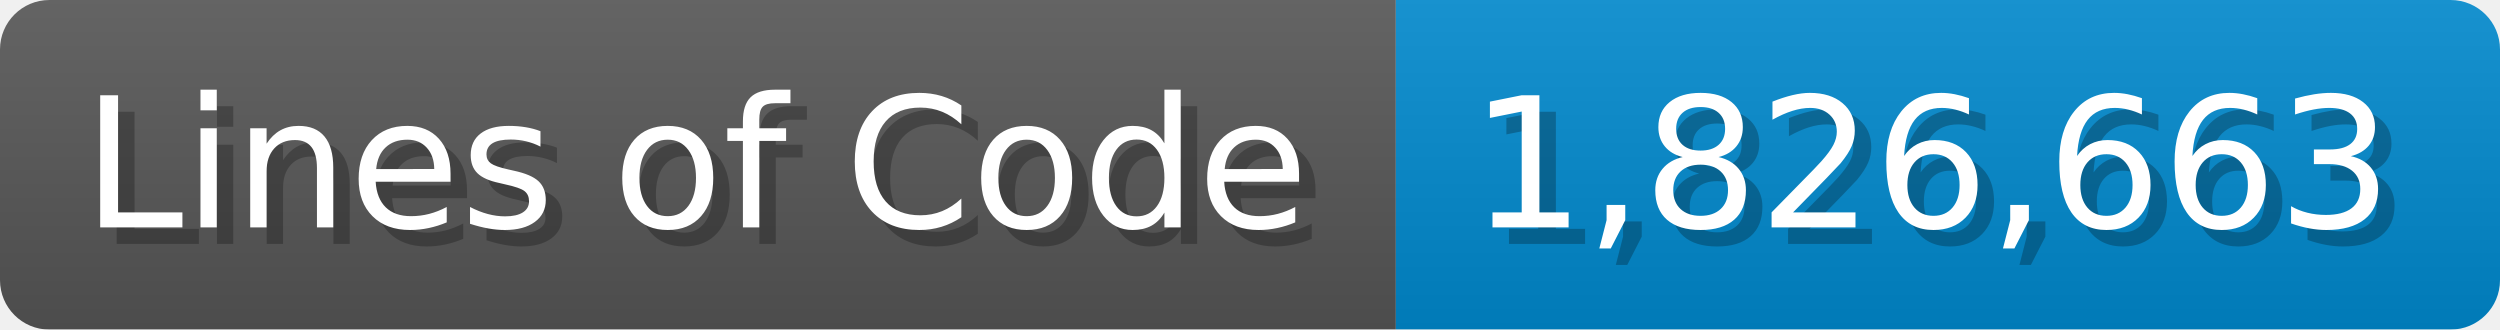
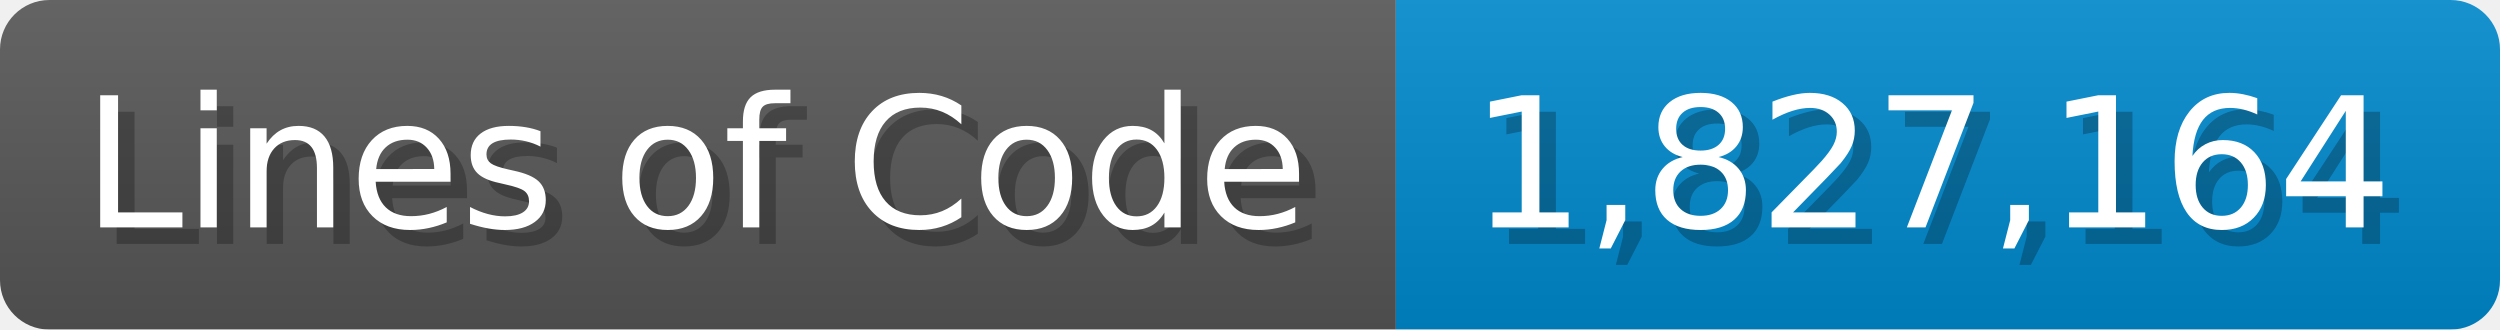
<svg xmlns="http://www.w3.org/2000/svg" width="151.7" height="20" viewBox="0 0 1517 200">
  <linearGradient id="a" x2="0" y2="100%">
    <stop offset="0" stop-opacity=".1" stop-color="#EEE" />
    <stop offset="1" stop-opacity=".1" />
  </linearGradient>
  <mask id="m">
    <rect width="1517" height="200" rx="30" fill="#FFF" />
  </mask>
  <g mask="url(#m)">
    <rect width="847" height="200" fill="#555" />
    <rect width="670" height="200" fill="#08C" x="847" />
    <rect width="1517" height="200" fill="url(#a)" />
  </g>
  <g fill="#fff" text-anchor="start" font-family="Verdana,DejaVu Sans,sans-serif" font-size="110">
    <text x="60" y="148" textLength="747" fill="#000" opacity="0.25">Lines of Code</text>
    <text x="50" y="138" textLength="747">Lines of Code</text>
-     <text x="902" y="148" textLength="570" fill="#000" opacity="0.25">1,826,663</text>
-     <text x="892" y="138" textLength="570">1,826,663</text>
+     <text x="902" y="148" textLength="570" fill="#000" opacity="0.25">1,827,164</text>
+     <text x="892" y="138" textLength="570">1,827,164</text>
  </g>
</svg>
